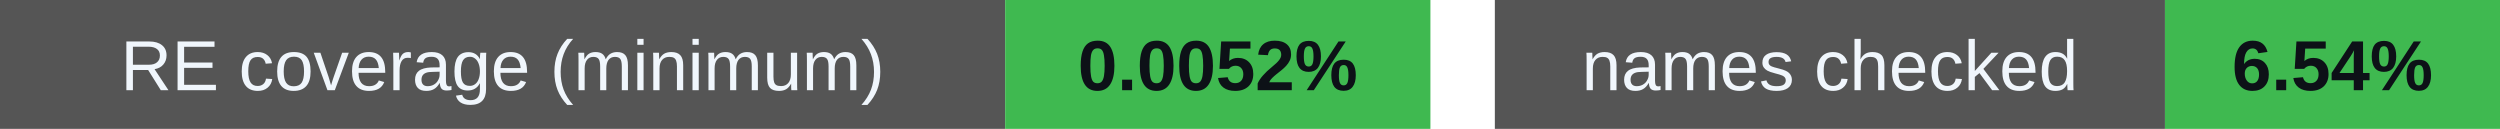
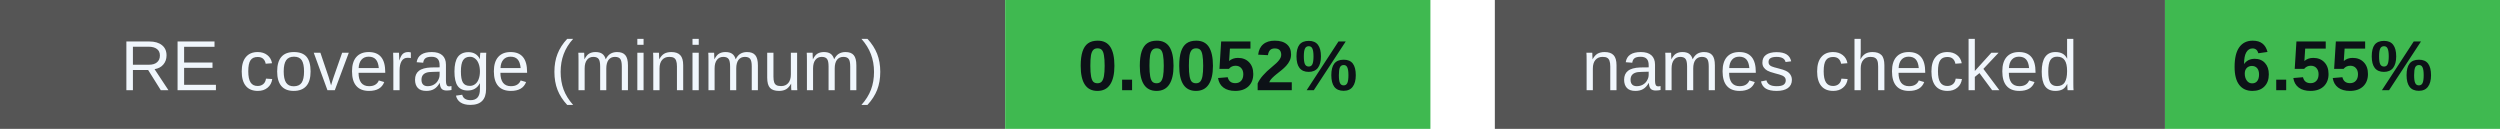
<svg xmlns="http://www.w3.org/2000/svg" width="388" height="20" viewBox="0 0 388 20" role="img" aria-labelledby="badges-title badges-desc">
  <g font-family="-apple-system,BlinkMacSystemFont,Segoe UI,Arial,sans-serif" font-size="11">
    <rect x="0" y="0" width="156" height="20" rx="0" fill="#555" />
    <rect x="156" y="0" width="66" height="20" rx="0" fill="#3fb950" />
    <text x="78.0" y="14" font-size="11" font-weight="500" fill="#f0f6fc" text-anchor="middle">RE coverage (minimum)</text>
    <text x="189.0" y="14" font-size="11" font-weight="700" fill="#0d1117" text-anchor="middle">0.0052%</text>
    <rect x="232" y="0" width="104" height="20" rx="0" fill="#555" />
    <rect x="336" y="0" width="52" height="20" rx="0" fill="#3fb950" />
    <text x="284.0" y="14" font-size="11" font-weight="500" fill="#f0f6fc" text-anchor="middle">names checked</text>
-     <text x="362.0" y="14" font-size="11" font-weight="700" fill="#0d1117" text-anchor="middle">6.54%</text>
+     <text x="362.0" y="14" font-size="11" font-weight="700" fill="#0d1117" text-anchor="middle">6.55%</text>
  </g>
</svg>
